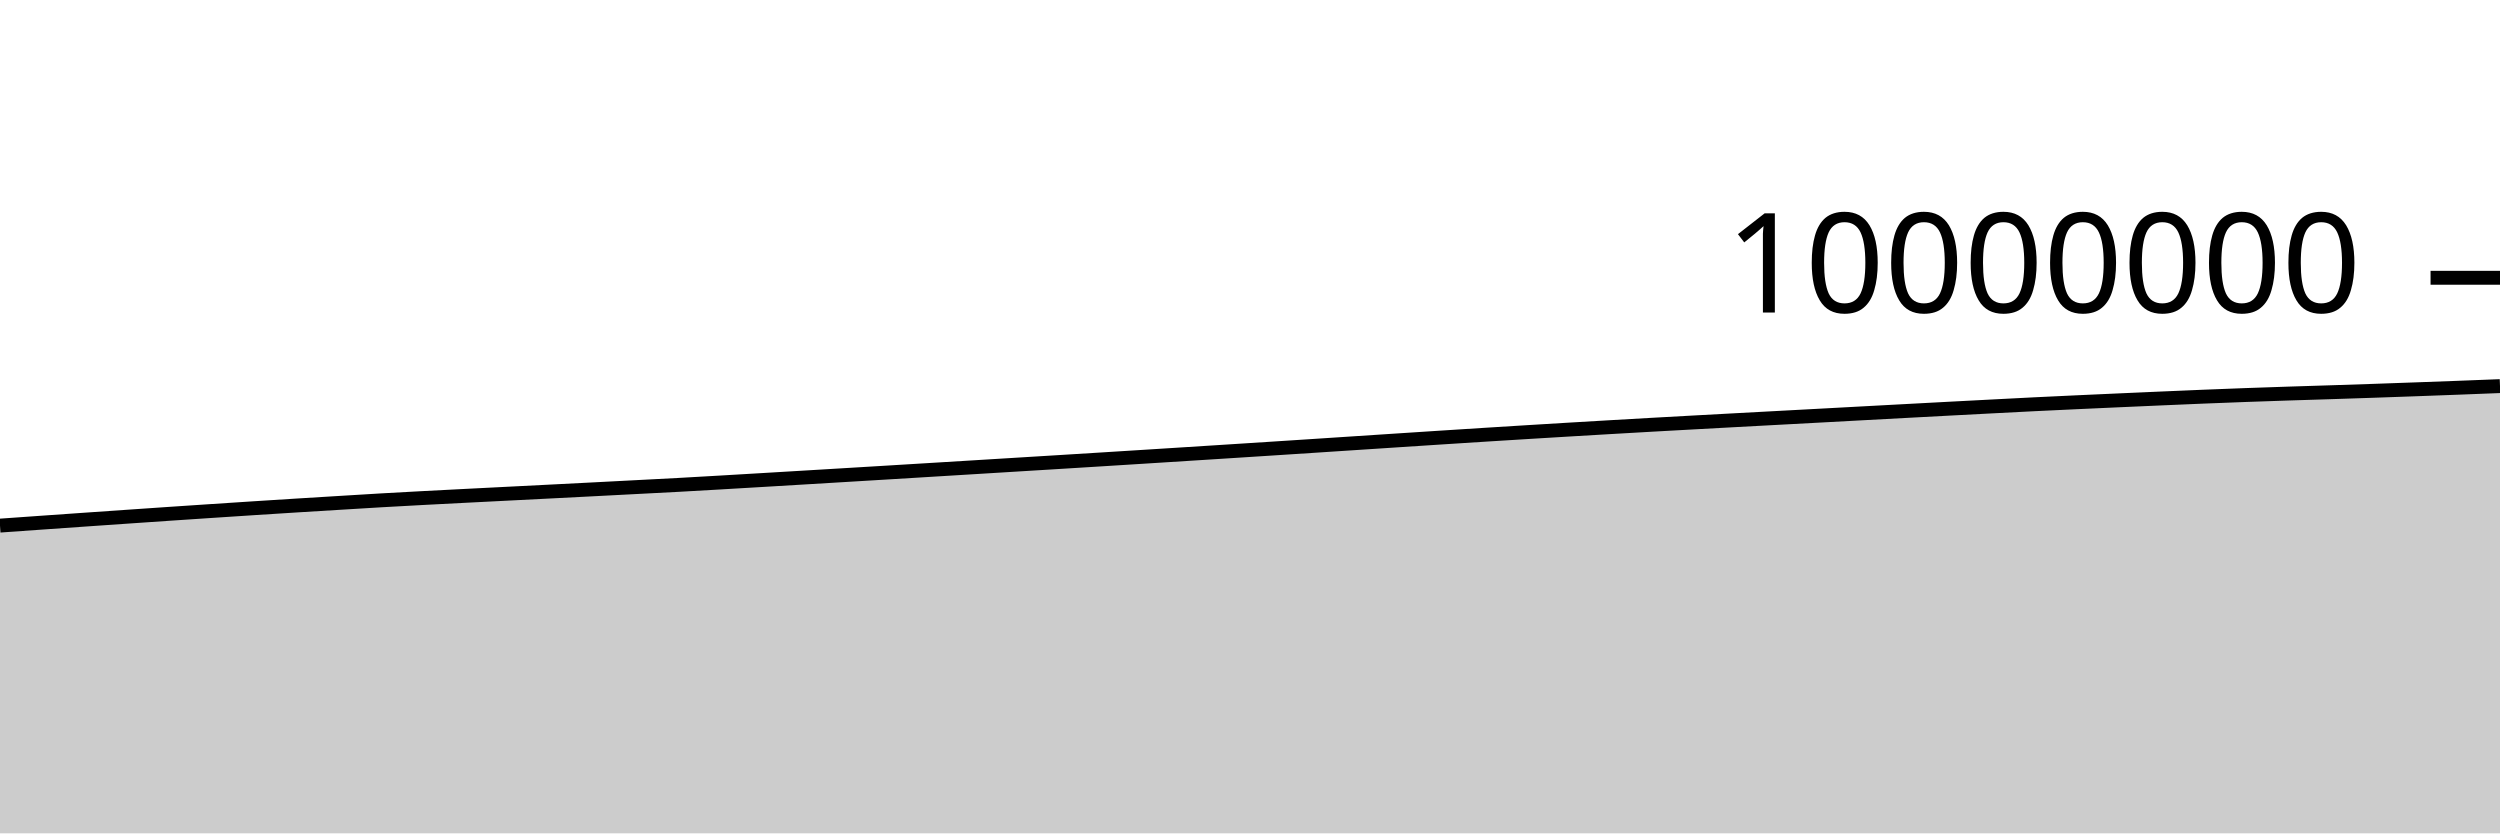
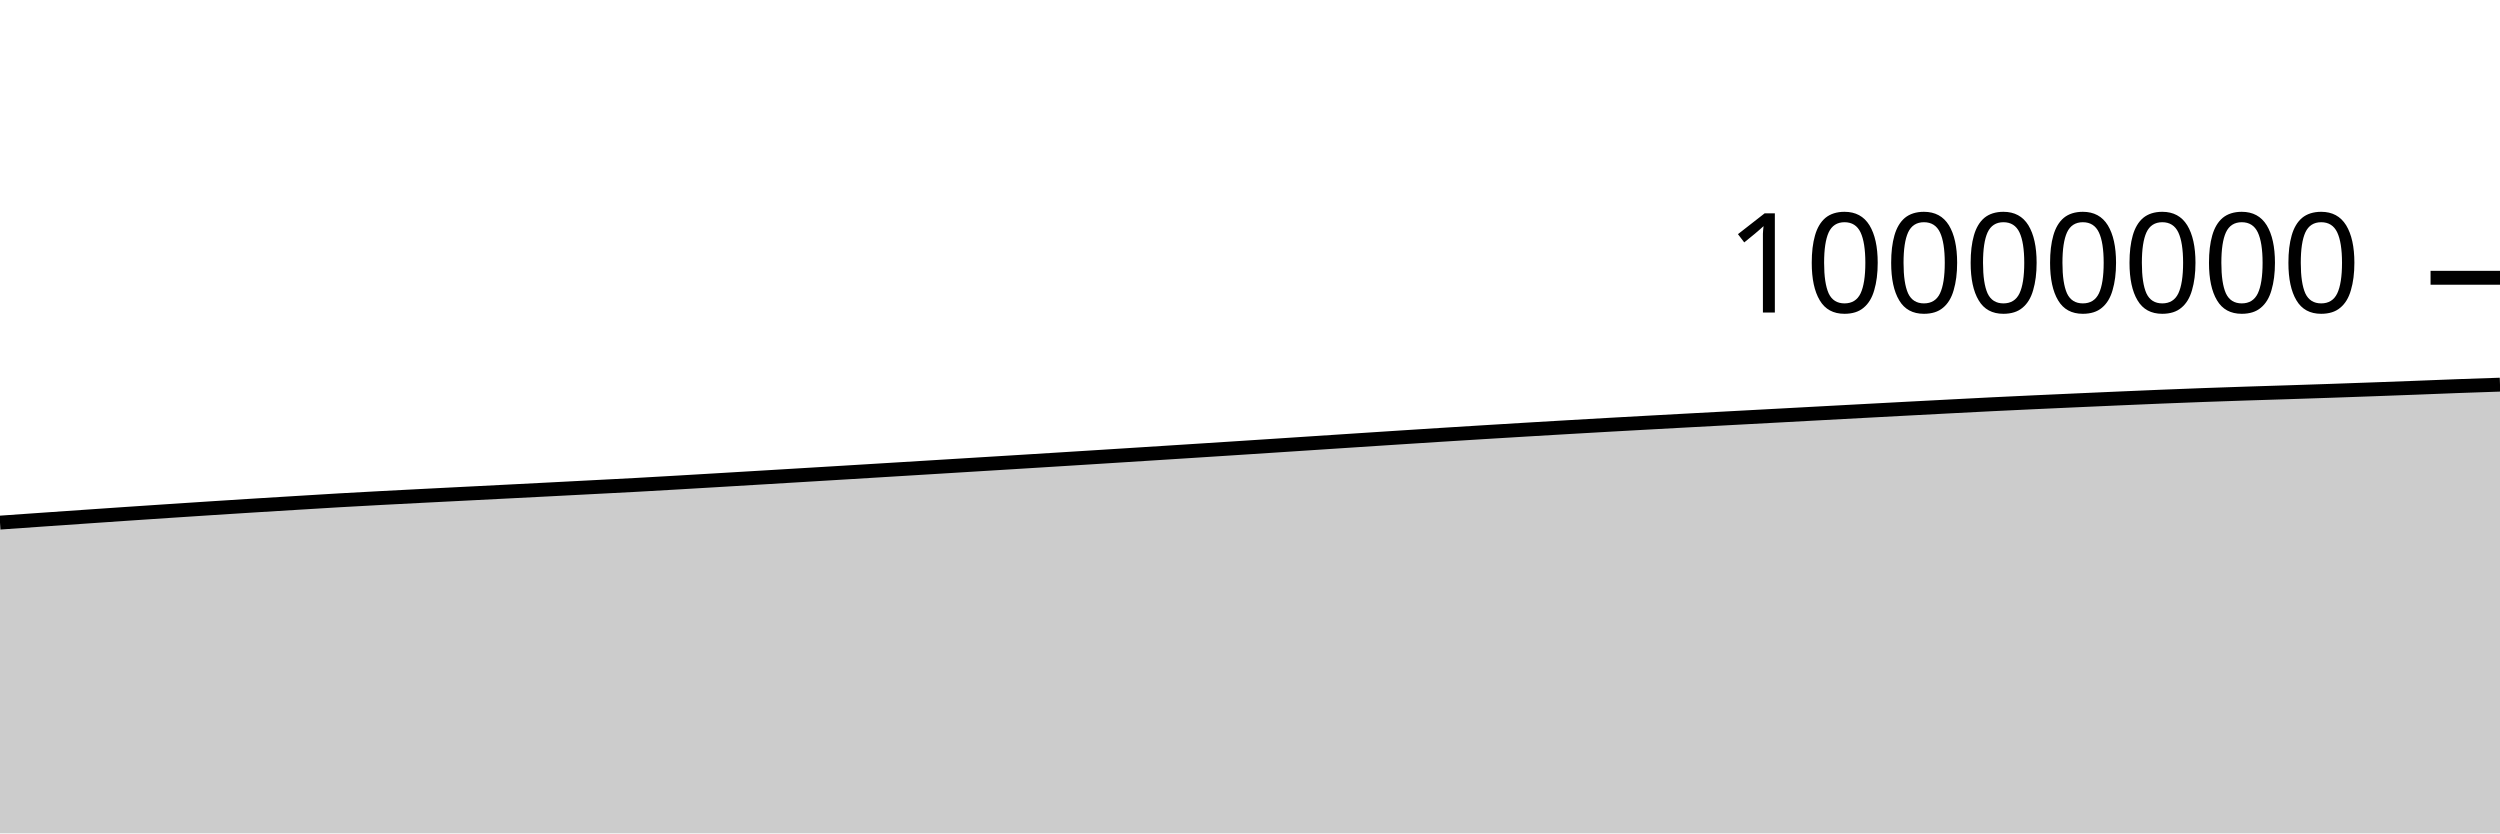
<svg xmlns="http://www.w3.org/2000/svg" viewBox="0 0 180 60">
  <g transform="translate(0,20)">
-     <path class="area" fill="rgba(0, 0, 0, 0.2)" d="M0,17.844C1.017,17.772,2.034,17.699,3.051,17.628C4.068,17.556,5.085,17.485,6.102,17.414C7.119,17.343,8.136,17.273,9.153,17.203C10.169,17.133,11.186,17.063,12.203,16.994C13.22,16.926,14.237,16.858,15.254,16.79C16.271,16.723,17.288,16.656,18.305,16.59C19.322,16.525,20.339,16.46,21.356,16.396C22.373,16.333,23.39,16.271,24.407,16.209C25.424,16.146,26.441,16.082,27.458,16.024C28.475,15.965,29.492,15.91,30.508,15.856C31.525,15.802,32.542,15.751,33.559,15.698C34.576,15.646,35.593,15.594,36.61,15.543C37.627,15.491,38.644,15.44,39.661,15.388C40.678,15.336,41.695,15.284,42.712,15.232C43.729,15.179,44.746,15.126,45.763,15.073C46.78,15.02,47.797,14.969,48.814,14.914C49.831,14.858,50.847,14.799,51.864,14.74C52.881,14.681,53.898,14.62,54.915,14.56C55.932,14.499,56.949,14.439,57.966,14.378C58.983,14.317,60,14.256,61.017,14.195C62.034,14.134,63.051,14.073,64.068,14.011C65.085,13.95,66.102,13.887,67.119,13.825C68.136,13.763,69.153,13.701,70.169,13.639C71.186,13.577,72.203,13.515,73.22,13.452C74.237,13.39,75.254,13.328,76.271,13.265C77.288,13.202,78.305,13.139,79.322,13.076C80.339,13.012,81.356,12.949,82.373,12.885C83.39,12.821,84.407,12.756,85.424,12.692C86.441,12.627,87.458,12.563,88.475,12.498C89.492,12.433,90.508,12.368,91.525,12.302C92.542,12.236,93.559,12.17,94.576,12.104C95.593,12.038,96.61,11.971,97.627,11.904C98.644,11.837,99.661,11.771,100.678,11.704C101.695,11.638,102.712,11.571,103.729,11.505C104.746,11.44,105.763,11.374,106.78,11.31C107.797,11.245,108.814,11.182,109.831,11.12C110.847,11.057,111.864,10.995,112.881,10.935C113.898,10.874,114.915,10.814,115.932,10.755C116.949,10.696,117.966,10.638,118.983,10.58C120,10.523,121.017,10.467,122.034,10.411C123.051,10.355,124.068,10.3,125.085,10.245C126.102,10.19,127.119,10.135,128.136,10.081C129.153,10.026,130.169,9.971,131.186,9.917C132.203,9.862,133.22,9.807,134.237,9.752C135.254,9.697,136.271,9.643,137.288,9.588C138.305,9.534,139.322,9.479,140.339,9.425C141.356,9.371,142.373,9.318,143.39,9.265C144.407,9.212,145.424,9.159,146.441,9.108C147.458,9.058,148.475,9.01,149.492,8.963C150.508,8.916,151.525,8.87,152.542,8.825C153.559,8.779,154.576,8.734,155.593,8.69C156.61,8.645,157.627,8.602,158.644,8.56C159.661,8.519,160.678,8.48,161.695,8.442C162.712,8.405,163.729,8.37,164.746,8.337C165.763,8.303,166.78,8.274,167.797,8.241C168.814,8.208,169.831,8.174,170.847,8.14C171.864,8.105,172.881,8.069,173.898,8.032C174.915,7.995,175.932,7.958,176.949,7.919C177.966,7.881,178.983,7.84,180,7.8L180,40C178.983,40,177.966,40,176.949,40C175.932,40,174.915,40,173.898,40C172.881,40,171.864,40,170.847,40C169.831,40,168.814,40,167.797,40C166.78,40,165.763,40,164.746,40C163.729,40,162.712,40,161.695,40C160.678,40,159.661,40,158.644,40C157.627,40,156.61,40,155.593,40C154.576,40,153.559,40,152.542,40C151.525,40,150.508,40,149.492,40C148.475,40,147.458,40,146.441,40C145.424,40,144.407,40,143.39,40C142.373,40,141.356,40,140.339,40C139.322,40,138.305,40,137.288,40C136.271,40,135.254,40,134.237,40C133.22,40,132.203,40,131.186,40C130.169,40,129.153,40,128.136,40C127.119,40,126.102,40,125.085,40C124.068,40,123.051,40,122.034,40C121.017,40,120,40,118.983,40C117.966,40,116.949,40,115.932,40C114.915,40,113.898,40,112.881,40C111.864,40,110.847,40,109.831,40C108.814,40,107.797,40,106.78,40C105.763,40,104.746,40,103.729,40C102.712,40,101.695,40,100.678,40C99.661,40,98.644,40,97.627,40C96.61,40,95.593,40,94.576,40C93.559,40,92.542,40,91.525,40C90.508,40,89.492,40,88.475,40C87.458,40,86.441,40,85.424,40C84.407,40,83.39,40,82.373,40C81.356,40,80.339,40,79.322,40C78.305,40,77.288,40,76.271,40C75.254,40,74.237,40,73.22,40C72.203,40,71.186,40,70.169,40C69.153,40,68.136,40,67.119,40C66.102,40,65.085,40,64.068,40C63.051,40,62.034,40,61.017,40C60,40,58.983,40,57.966,40C56.949,40,55.932,40,54.915,40C53.898,40,52.881,40,51.864,40C50.847,40,49.831,40,48.814,40C47.797,40,46.78,40,45.763,40C44.746,40,43.729,40,42.712,40C41.695,40,40.678,40,39.661,40C38.644,40,37.627,40,36.61,40C35.593,40,34.576,40,33.559,40C32.542,40,31.525,40,30.508,40C29.492,40,28.475,40,27.458,40C26.441,40,25.424,40,24.407,40C23.39,40,22.373,40,21.356,40C20.339,40,19.322,40,18.305,40C17.288,40,16.271,40,15.254,40C14.237,40,13.22,40,12.203,40C11.186,40,10.169,40,9.153,40C8.136,40,7.119,40,6.102,40C5.085,40,4.068,40,3.051,40C2.034,40,1.017,40,0,40Z" />
-     <path class="line" stroke="black" fill="none" d="M0,17.844C1.017,17.772,2.034,17.699,3.051,17.628C4.068,17.556,5.085,17.485,6.102,17.414C7.119,17.343,8.136,17.273,9.153,17.203C10.169,17.133,11.186,17.063,12.203,16.994C13.22,16.926,14.237,16.858,15.254,16.79C16.271,16.723,17.288,16.656,18.305,16.59C19.322,16.525,20.339,16.46,21.356,16.396C22.373,16.333,23.39,16.271,24.407,16.209C25.424,16.146,26.441,16.082,27.458,16.024C28.475,15.965,29.492,15.91,30.508,15.856C31.525,15.802,32.542,15.751,33.559,15.698C34.576,15.646,35.593,15.594,36.61,15.543C37.627,15.491,38.644,15.44,39.661,15.388C40.678,15.336,41.695,15.284,42.712,15.232C43.729,15.179,44.746,15.126,45.763,15.073C46.78,15.02,47.797,14.969,48.814,14.914C49.831,14.858,50.847,14.799,51.864,14.74C52.881,14.681,53.898,14.62,54.915,14.56C55.932,14.499,56.949,14.439,57.966,14.378C58.983,14.317,60,14.256,61.017,14.195C62.034,14.134,63.051,14.073,64.068,14.011C65.085,13.95,66.102,13.887,67.119,13.825C68.136,13.763,69.153,13.701,70.169,13.639C71.186,13.577,72.203,13.515,73.22,13.452C74.237,13.39,75.254,13.328,76.271,13.265C77.288,13.202,78.305,13.139,79.322,13.076C80.339,13.012,81.356,12.949,82.373,12.885C83.39,12.821,84.407,12.756,85.424,12.692C86.441,12.627,87.458,12.563,88.475,12.498C89.492,12.433,90.508,12.368,91.525,12.302C92.542,12.236,93.559,12.17,94.576,12.104C95.593,12.038,96.61,11.971,97.627,11.904C98.644,11.837,99.661,11.771,100.678,11.704C101.695,11.638,102.712,11.571,103.729,11.505C104.746,11.44,105.763,11.374,106.78,11.31C107.797,11.245,108.814,11.182,109.831,11.12C110.847,11.057,111.864,10.995,112.881,10.935C113.898,10.874,114.915,10.814,115.932,10.755C116.949,10.696,117.966,10.638,118.983,10.58C120,10.523,121.017,10.467,122.034,10.411C123.051,10.355,124.068,10.3,125.085,10.245C126.102,10.19,127.119,10.135,128.136,10.081C129.153,10.026,130.169,9.971,131.186,9.917C132.203,9.862,133.22,9.807,134.237,9.752C135.254,9.697,136.271,9.643,137.288,9.588C138.305,9.534,139.322,9.479,140.339,9.425C141.356,9.371,142.373,9.318,143.39,9.265C144.407,9.212,145.424,9.159,146.441,9.108C147.458,9.058,148.475,9.01,149.492,8.963C150.508,8.916,151.525,8.87,152.542,8.825C153.559,8.779,154.576,8.734,155.593,8.69C156.61,8.645,157.627,8.602,158.644,8.56C159.661,8.519,160.678,8.48,161.695,8.442C162.712,8.405,163.729,8.37,164.746,8.337C165.763,8.303,166.78,8.274,167.797,8.241C168.814,8.208,169.831,8.174,170.847,8.14C171.864,8.105,172.881,8.069,173.898,8.032C174.915,7.995,175.932,7.958,176.949,7.919C177.966,7.881,178.983,7.84,180,7.8" />
+     <path class="area" fill="rgba(0, 0, 0, 0.2)" d="M0,17.628C1.017,17.556,2.034,17.485,3.051,17.414C4.068,17.343,5.085,17.273,6.102,17.203C7.119,17.133,8.136,17.063,9.153,16.994C10.169,16.926,11.186,16.858,12.203,16.79C13.22,16.723,14.237,16.656,15.254,16.59C16.271,16.525,17.288,16.46,18.305,16.396C19.322,16.333,20.339,16.271,21.356,16.209C22.373,16.146,23.39,16.082,24.407,16.024C25.424,15.965,26.441,15.91,27.458,15.856C28.475,15.802,29.492,15.751,30.508,15.698C31.525,15.646,32.542,15.594,33.559,15.543C34.576,15.491,35.593,15.44,36.61,15.388C37.627,15.336,38.644,15.284,39.661,15.232C40.678,15.179,41.695,15.126,42.712,15.073C43.729,15.02,44.746,14.969,45.763,14.914C46.78,14.858,47.797,14.799,48.814,14.74C49.831,14.681,50.847,14.62,51.864,14.56C52.881,14.499,53.898,14.439,54.915,14.378C55.932,14.317,56.949,14.256,57.966,14.195C58.983,14.134,60,14.073,61.017,14.011C62.034,13.95,63.051,13.887,64.068,13.825C65.085,13.763,66.102,13.701,67.119,13.639C68.136,13.577,69.153,13.515,70.169,13.452C71.186,13.39,72.203,13.328,73.22,13.265C74.237,13.202,75.254,13.139,76.271,13.076C77.288,13.012,78.305,12.949,79.322,12.885C80.339,12.821,81.356,12.756,82.373,12.692C83.39,12.627,84.407,12.563,85.424,12.498C86.441,12.433,87.458,12.368,88.475,12.302C89.492,12.236,90.508,12.17,91.525,12.104C92.542,12.038,93.559,11.971,94.576,11.904C95.593,11.837,96.61,11.771,97.627,11.704C98.644,11.638,99.661,11.571,100.678,11.505C101.695,11.44,102.712,11.374,103.729,11.31C104.746,11.245,105.763,11.182,106.78,11.12C107.797,11.057,108.814,10.995,109.831,10.935C110.847,10.874,111.864,10.814,112.881,10.755C113.898,10.696,114.915,10.638,115.932,10.58C116.949,10.523,117.966,10.467,118.983,10.411C120,10.355,121.017,10.3,122.034,10.245C123.051,10.19,124.068,10.135,125.085,10.081C126.102,10.026,127.119,9.971,128.136,9.917C129.153,9.862,130.169,9.807,131.186,9.752C132.203,9.697,133.22,9.643,134.237,9.588C135.254,9.534,136.271,9.479,137.288,9.425C138.305,9.371,139.322,9.318,140.339,9.265C141.356,9.212,142.373,9.159,143.39,9.108C144.407,9.058,145.424,9.01,146.441,8.963C147.458,8.916,148.475,8.87,149.492,8.825C150.508,8.779,151.525,8.734,152.542,8.69C153.559,8.645,154.576,8.602,155.593,8.56C156.61,8.519,157.627,8.48,158.644,8.442C159.661,8.405,160.678,8.37,161.695,8.337C162.712,8.303,163.729,8.274,164.746,8.241C165.763,8.208,166.78,8.174,167.797,8.14C168.814,8.105,169.831,8.069,170.847,8.032C171.864,7.995,172.881,7.958,173.898,7.919C174.915,7.881,175.932,7.837,176.949,7.8C177.966,7.762,178.983,7.729,180,7.695L180,40C178.983,40,177.966,40,176.949,40C175.932,40,174.915,40,173.898,40C172.881,40,171.864,40,170.847,40C169.831,40,168.814,40,167.797,40C166.78,40,165.763,40,164.746,40C163.729,40,162.712,40,161.695,40C160.678,40,159.661,40,158.644,40C157.627,40,156.61,40,155.593,40C154.576,40,153.559,40,152.542,40C151.525,40,150.508,40,149.492,40C148.475,40,147.458,40,146.441,40C145.424,40,144.407,40,143.39,40C142.373,40,141.356,40,140.339,40C139.322,40,138.305,40,137.288,40C136.271,40,135.254,40,134.237,40C133.22,40,132.203,40,131.186,40C130.169,40,129.153,40,128.136,40C127.119,40,126.102,40,125.085,40C124.068,40,123.051,40,122.034,40C121.017,40,120,40,118.983,40C117.966,40,116.949,40,115.932,40C114.915,40,113.898,40,112.881,40C111.864,40,110.847,40,109.831,40C108.814,40,107.797,40,106.78,40C105.763,40,104.746,40,103.729,40C102.712,40,101.695,40,100.678,40C99.661,40,98.644,40,97.627,40C96.61,40,95.593,40,94.576,40C93.559,40,92.542,40,91.525,40C90.508,40,89.492,40,88.475,40C87.458,40,86.441,40,85.424,40C84.407,40,83.39,40,82.373,40C81.356,40,80.339,40,79.322,40C78.305,40,77.288,40,76.271,40C75.254,40,74.237,40,73.22,40C72.203,40,71.186,40,70.169,40C69.153,40,68.136,40,67.119,40C66.102,40,65.085,40,64.068,40C63.051,40,62.034,40,61.017,40C60,40,58.983,40,57.966,40C56.949,40,55.932,40,54.915,40C53.898,40,52.881,40,51.864,40C50.847,40,49.831,40,48.814,40C47.797,40,46.78,40,45.763,40C44.746,40,43.729,40,42.712,40C41.695,40,40.678,40,39.661,40C38.644,40,37.627,40,36.61,40C35.593,40,34.576,40,33.559,40C32.542,40,31.525,40,30.508,40C29.492,40,28.475,40,27.458,40C26.441,40,25.424,40,24.407,40C23.39,40,22.373,40,21.356,40C20.339,40,19.322,40,18.305,40C17.288,40,16.271,40,15.254,40C14.237,40,13.22,40,12.203,40C11.186,40,10.169,40,9.153,40C8.136,40,7.119,40,6.102,40C5.085,40,4.068,40,3.051,40C2.034,40,1.017,40,0,40Z" />
+     <path class="line" stroke="black" fill="none" d="M0,17.628C1.017,17.556,2.034,17.485,3.051,17.414C4.068,17.343,5.085,17.273,6.102,17.203C7.119,17.133,8.136,17.063,9.153,16.994C10.169,16.926,11.186,16.858,12.203,16.79C13.22,16.723,14.237,16.656,15.254,16.59C16.271,16.525,17.288,16.46,18.305,16.396C19.322,16.333,20.339,16.271,21.356,16.209C22.373,16.146,23.39,16.082,24.407,16.024C25.424,15.965,26.441,15.91,27.458,15.856C28.475,15.802,29.492,15.751,30.508,15.698C31.525,15.646,32.542,15.594,33.559,15.543C34.576,15.491,35.593,15.44,36.61,15.388C37.627,15.336,38.644,15.284,39.661,15.232C40.678,15.179,41.695,15.126,42.712,15.073C43.729,15.02,44.746,14.969,45.763,14.914C46.78,14.858,47.797,14.799,48.814,14.74C49.831,14.681,50.847,14.62,51.864,14.56C52.881,14.499,53.898,14.439,54.915,14.378C55.932,14.317,56.949,14.256,57.966,14.195C58.983,14.134,60,14.073,61.017,14.011C62.034,13.95,63.051,13.887,64.068,13.825C65.085,13.763,66.102,13.701,67.119,13.639C68.136,13.577,69.153,13.515,70.169,13.452C71.186,13.39,72.203,13.328,73.22,13.265C74.237,13.202,75.254,13.139,76.271,13.076C77.288,13.012,78.305,12.949,79.322,12.885C80.339,12.821,81.356,12.756,82.373,12.692C83.39,12.627,84.407,12.563,85.424,12.498C86.441,12.433,87.458,12.368,88.475,12.302C89.492,12.236,90.508,12.17,91.525,12.104C92.542,12.038,93.559,11.971,94.576,11.904C95.593,11.837,96.61,11.771,97.627,11.704C98.644,11.638,99.661,11.571,100.678,11.505C101.695,11.44,102.712,11.374,103.729,11.31C104.746,11.245,105.763,11.182,106.78,11.12C107.797,11.057,108.814,10.995,109.831,10.935C110.847,10.874,111.864,10.814,112.881,10.755C113.898,10.696,114.915,10.638,115.932,10.58C116.949,10.523,117.966,10.467,118.983,10.411C120,10.355,121.017,10.3,122.034,10.245C123.051,10.19,124.068,10.135,125.085,10.081C126.102,10.026,127.119,9.971,128.136,9.917C129.153,9.862,130.169,9.807,131.186,9.752C132.203,9.697,133.22,9.643,134.237,9.588C135.254,9.534,136.271,9.479,137.288,9.425C138.305,9.371,139.322,9.318,140.339,9.265C141.356,9.212,142.373,9.159,143.39,9.108C144.407,9.058,145.424,9.01,146.441,8.963C147.458,8.916,148.475,8.87,149.492,8.825C150.508,8.779,151.525,8.734,152.542,8.69C153.559,8.645,154.576,8.602,155.593,8.56C156.61,8.519,157.627,8.48,158.644,8.442C159.661,8.405,160.678,8.37,161.695,8.337C162.712,8.303,163.729,8.274,164.746,8.241C165.763,8.208,166.78,8.174,167.797,8.14C168.814,8.105,169.831,8.069,170.847,8.032C171.864,7.995,172.881,7.958,173.898,7.919C174.915,7.881,175.932,7.837,176.949,7.8C177.966,7.762,178.983,7.729,180,7.695" />
    <path class="axis-ceiling" stroke-width="1" stroke="black" fill="none" d="M175,0L180,0" />
    <text class="axis-ceiling-label" font-family="sans-serif" text-anchor="end" font-size="10px" x="170" y="2.5">10000000</text>
  </g>
</svg>
